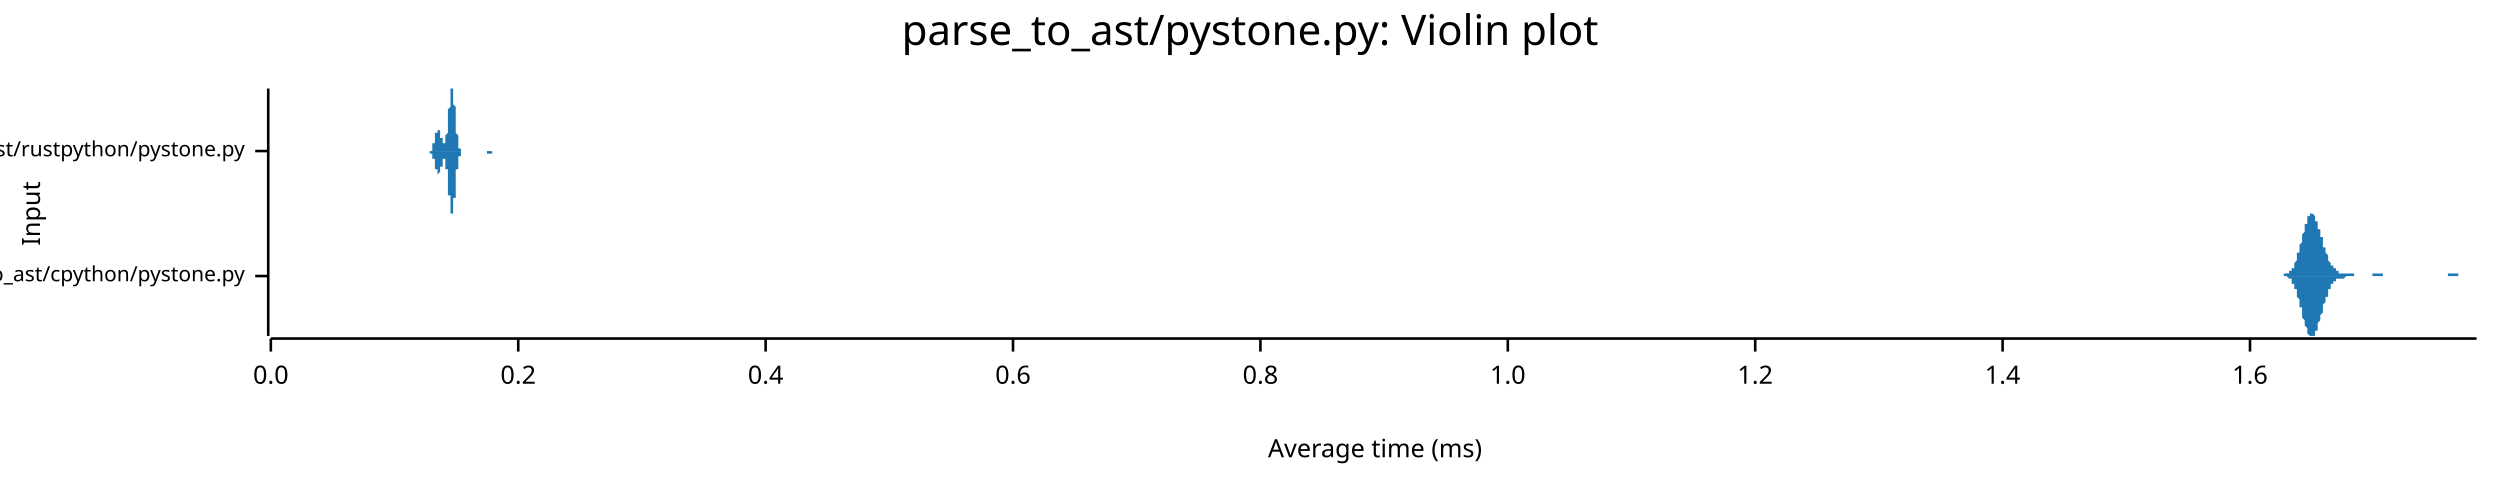
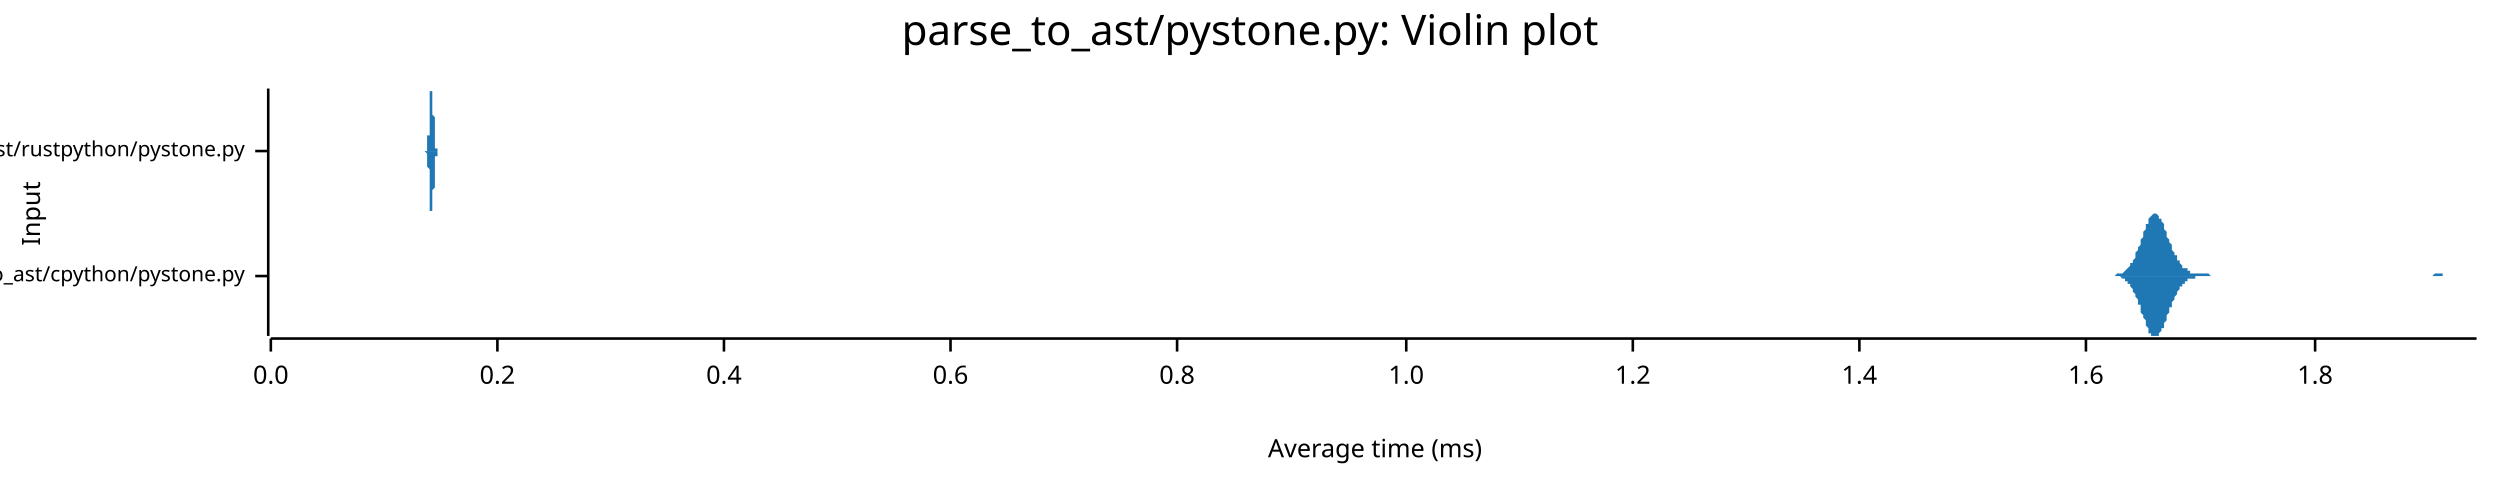
<svg xmlns="http://www.w3.org/2000/svg" width="960" height="186" viewBox="0 0 960 186">
  <text x="480" y="5" dy="0.76em" text-anchor="middle" font-family="sans-serif" font-size="16.129" opacity="1" fill="#000000">
parse_to_ast/pystone.py: Violin plot
</text>
  <text x="8" y="82" dy="0.76em" text-anchor="middle" font-family="sans-serif" font-size="9.677" opacity="1" fill="#000000" transform="rotate(270, 8, 82)">
Input
</text>
  <text x="528" y="178" dy="-0.5ex" text-anchor="middle" font-family="sans-serif" font-size="9.677" opacity="1" fill="#000000">
Average time (ms)
</text>
  <polyline fill="none" opacity="1" stroke="#000000" stroke-width="1" points="103,34 103,129 " />
  <text x="94" y="106" dy="0.5ex" text-anchor="end" font-family="sans-serif" font-size="8.065" opacity="1" fill="#000000">
parse_to_ast/cpython/pystone.py
</text>
  <polyline fill="none" opacity="1" stroke="#000000" stroke-width="1" points="98,106 103,106 " />
  <text x="94" y="58" dy="0.5ex" text-anchor="end" font-family="sans-serif" font-size="8.065" opacity="1" fill="#000000">
parse_to_ast/rustpython/pystone.py
</text>
  <polyline fill="none" opacity="1" stroke="#000000" stroke-width="1" points="98,58 103,58 " />
  <polyline fill="none" opacity="1" stroke="#000000" stroke-width="1" points="104,130 951,130 " />
  <text x="104" y="140" dy="0.76em" text-anchor="middle" font-family="sans-serif" font-size="9.677" opacity="1" fill="#000000">
0.0
</text>
  <polyline fill="none" opacity="1" stroke="#000000" stroke-width="1" points="104,130 104,135 " />
-   <text x="199" y="140" dy="0.76em" text-anchor="middle" font-family="sans-serif" font-size="9.677" opacity="1" fill="#000000">
+   <text x="191" y="140" dy="0.76em" text-anchor="middle" font-family="sans-serif" font-size="9.677" opacity="1" fill="#000000">
0.2
</text>
-   <polyline fill="none" opacity="1" stroke="#000000" stroke-width="1" points="199,130 199,135 " />
-   <text x="294" y="140" dy="0.76em" text-anchor="middle" font-family="sans-serif" font-size="9.677" opacity="1" fill="#000000">
+   <polyline fill="none" opacity="1" stroke="#000000" stroke-width="1" points="191,130 191,135 " />
+   <text x="278" y="140" dy="0.76em" text-anchor="middle" font-family="sans-serif" font-size="9.677" opacity="1" fill="#000000">
0.4
</text>
-   <polyline fill="none" opacity="1" stroke="#000000" stroke-width="1" points="294,130 294,135 " />
-   <text x="389" y="140" dy="0.76em" text-anchor="middle" font-family="sans-serif" font-size="9.677" opacity="1" fill="#000000">
+   <polyline fill="none" opacity="1" stroke="#000000" stroke-width="1" points="278,130 278,135 " />
+   <text x="365" y="140" dy="0.76em" text-anchor="middle" font-family="sans-serif" font-size="9.677" opacity="1" fill="#000000">
0.6
</text>
-   <polyline fill="none" opacity="1" stroke="#000000" stroke-width="1" points="389,130 389,135 " />
-   <text x="484" y="140" dy="0.76em" text-anchor="middle" font-family="sans-serif" font-size="9.677" opacity="1" fill="#000000">
+   <polyline fill="none" opacity="1" stroke="#000000" stroke-width="1" points="365,130 365,135 " />
+   <text x="452" y="140" dy="0.76em" text-anchor="middle" font-family="sans-serif" font-size="9.677" opacity="1" fill="#000000">
0.8
</text>
-   <polyline fill="none" opacity="1" stroke="#000000" stroke-width="1" points="484,130 484,135 " />
-   <text x="579" y="140" dy="0.76em" text-anchor="middle" font-family="sans-serif" font-size="9.677" opacity="1" fill="#000000">
+   <polyline fill="none" opacity="1" stroke="#000000" stroke-width="1" points="452,130 452,135 " />
+   <text x="540" y="140" dy="0.76em" text-anchor="middle" font-family="sans-serif" font-size="9.677" opacity="1" fill="#000000">
1.0
</text>
-   <polyline fill="none" opacity="1" stroke="#000000" stroke-width="1" points="579,130 579,135 " />
-   <text x="674" y="140" dy="0.76em" text-anchor="middle" font-family="sans-serif" font-size="9.677" opacity="1" fill="#000000">
+   <polyline fill="none" opacity="1" stroke="#000000" stroke-width="1" points="540,130 540,135 " />
+   <text x="627" y="140" dy="0.76em" text-anchor="middle" font-family="sans-serif" font-size="9.677" opacity="1" fill="#000000">
1.2
</text>
-   <polyline fill="none" opacity="1" stroke="#000000" stroke-width="1" points="674,130 674,135 " />
-   <text x="769" y="140" dy="0.76em" text-anchor="middle" font-family="sans-serif" font-size="9.677" opacity="1" fill="#000000">
+   <polyline fill="none" opacity="1" stroke="#000000" stroke-width="1" points="627,130 627,135 " />
+   <text x="714" y="140" dy="0.76em" text-anchor="middle" font-family="sans-serif" font-size="9.677" opacity="1" fill="#000000">
1.4
</text>
-   <polyline fill="none" opacity="1" stroke="#000000" stroke-width="1" points="769,130 769,135 " />
-   <text x="864" y="140" dy="0.76em" text-anchor="middle" font-family="sans-serif" font-size="9.677" opacity="1" fill="#000000">
+   <polyline fill="none" opacity="1" stroke="#000000" stroke-width="1" points="714,130 714,135 " />
+   <text x="801" y="140" dy="0.76em" text-anchor="middle" font-family="sans-serif" font-size="9.677" opacity="1" fill="#000000">
1.6
</text>
-   <polyline fill="none" opacity="1" stroke="#000000" stroke-width="1" points="864,130 864,135 " />
-   <polygon opacity="1" fill="#1F78B4" points="875,106 875,106 875,106 876,106 876,106 876,106 876,106 876,106 876,106 876,106 877,106 877,106 877,106 877,106 877,106 877,105 877,105 878,105 878,105 878,105 878,105 878,105 878,105 879,105 879,105 879,105 879,105 879,105 879,104 879,104 880,104 880,104 880,104 880,103 880,103 880,103 881,103 881,102 881,102 881,102 881,101 881,101 881,101 882,100 882,100 882,99 882,99 882,98 882,98 882,97 883,97 883,96 883,96 883,95 883,94 883,94 884,93 884,93 884,92 884,91 884,91 884,90 884,90 885,89 885,88 885,88 885,87 885,87 885,86 886,86 886,85 886,85 886,84 886,84 886,84 886,83 887,83 887,83 887,82 887,82 887,82 887,82 887,82 888,82 888,82 888,82 888,82 888,82 888,82 889,83 889,83 889,83 889,83 889,84 889,84 889,85 890,85 890,85 890,86 890,86 890,87 890,87 890,88 891,88 891,89 891,89 891,90 891,90 891,91 892,91 892,92 892,93 892,93 892,94 892,94 892,95 893,95 893,96 893,96 893,97 893,97 893,97 894,98 894,98 894,99 894,99 894,99 894,100 894,100 895,101 895,101 895,101 895,101 895,102 895,102 895,102 896,102 896,103 896,103 896,103 896,103 896,103 897,103 897,104 897,104 897,104 897,104 897,104 897,104 898,104 898,104 898,104 898,104 898,104 898,105 899,105 899,105 899,105 899,105 899,105 899,105 899,105 900,105 900,105 900,105 900,105 900,105 900,105 900,105 901,105 901,105 901,105 901,105 901,105 901,105 902,105 902,105 902,105 902,105 902,105 902,105 902,105 903,105 903,105 903,105 903,105 903,105 903,105 903,105 904,105 904,106 904,106 904,106 904,106 904,106 905,106 905,106 905,106 905,106 905,106 905,106 905,106 906,106 906,106 906,106 906,106 906,106 906,106 907,106 907,106 907,106 907,106 907,106 907,106 907,106 908,106 908,106 908,106 908,106 908,106 908,106 908,106 909,106 909,106 909,106 909,106 909,106 909,106 910,106 910,106 910,106 910,106 910,106 910,106 910,106 911,106 911,106 911,105 911,105 911,105 911,105 912,105 912,105 912,105 912,105 912,105 912,105 912,105 913,105 913,105 913,105 913,105 913,105 913,105 913,105 914,105 914,105 914,105 914,105 914,105 914,105 915,105 915,105 915,105 915,105 915,106 915,106 915,106 916,106 916,106 916,106 916,106 916,106 916,106 916,106 917,106 917,106 917,106 917,106 917,106 917,106 918,106 918,106 918,106 918,106 918,106 918,106 918,106 919,106 919,106 919,106 919,106 919,106 919,106 920,106 920,106 920,106 920,106 920,106 920,106 920,106 921,106 921,106 921,106 921,106 921,106 921,106 921,106 922,106 922,106 922,106 922,106 922,106 922,106 923,106 923,106 923,106 923,106 923,106 923,106 923,106 924,106 924,106 924,106 924,106 924,106 924,106 925,106 925,106 925,106 925,106 925,106 925,106 925,106 926,106 926,106 926,106 926,106 926,106 926,106 926,106 927,106 927,106 927,106 927,106 927,106 927,106 928,106 928,106 928,106 928,106 928,106 928,106 928,106 929,106 929,106 929,106 929,106 929,106 929,106 929,106 930,106 930,106 930,106 930,106 930,106 930,106 931,106 931,106 931,106 931,106 931,106 931,106 931,106 932,106 932,106 932,106 932,106 932,106 932,106 933,106 933,106 933,106 933,106 933,106 933,106 933,106 934,106 934,106 934,106 934,106 934,106 934,106 934,106 935,106 935,106 935,106 935,106 935,106 935,106 936,106 936,106 936,106 936,106 936,106 936,106 936,106 937,106 937,106 937,106 937,106 937,106 937,106 938,106 938,106 938,106 938,106 938,106 938,106 938,106 939,106 939,106 939,106 939,106 939,106 939,106 939,106 940,106 940,106 940,106 940,105 940,105 940,105 941,105 941,105 941,105 941,105 941,105 941,105 941,105 942,105 942,105 942,105 942,105 942,105 942,105 942,105 943,105 943,105 943,105 943,105 943,105 943,105 944,105 944,105 944,105 944,105 944,105 944,106 944,106 945,106 945,106 945,106 945,106 945,106 945,106 946,106 946,106 946,106 946,106 946,106 946,106 946,106 947,106 947,106 947,106 947,106 947,106 947,106 947,106 948,106 948,106 948,106 948,106 948,106 948,106 949,106 949,106 949,106 949,106 949,106 949,106 949,106 950,106 950,106 950,106 950,106 950,106 950,106 951,106 951,106 875,106 " />
-   <polygon opacity="1" fill="#1F78B4" points="875,106 875,106 875,106 876,106 876,106 876,106 876,106 876,106 876,106 876,106 877,106 877,106 877,106 877,106 877,106 877,106 877,106 878,106 878,106 878,106 878,106 878,106 878,106 879,107 879,107 879,107 879,107 879,107 879,107 879,107 880,107 880,108 880,108 880,108 880,108 880,109 881,109 881,109 881,109 881,110 881,110 881,111 881,111 882,111 882,112 882,112 882,113 882,113 882,114 882,114 883,115 883,115 883,116 883,117 883,117 883,118 884,118 884,119 884,120 884,120 884,121 884,121 884,122 885,123 885,123 885,124 885,124 885,125 885,125 886,126 886,126 886,127 886,127 886,128 886,128 886,128 887,129 887,129 887,129 887,129 887,129 887,129 887,129 888,129 888,129 888,129 888,129 888,129 888,129 889,129 889,129 889,128 889,128 889,128 889,127 889,127 890,127 890,126 890,126 890,125 890,125 890,124 890,124 891,123 891,123 891,122 891,122 891,121 891,121 892,120 892,119 892,119 892,118 892,118 892,117 892,117 893,116 893,116 893,115 893,115 893,114 893,114 894,114 894,113 894,113 894,112 894,112 894,112 894,111 895,111 895,111 895,110 895,110 895,110 895,110 895,109 896,109 896,109 896,109 896,108 896,108 896,108 897,108 897,108 897,108 897,108 897,108 897,107 897,107 898,107 898,107 898,107 898,107 898,107 898,107 899,107 899,107 899,107 899,107 899,107 899,107 899,107 900,107 900,107 900,107 900,107 900,107 900,107 900,107 901,106 901,106 901,106 901,106 901,106 901,106 902,106 902,106 902,106 902,106 902,106 902,106 902,106 903,106 903,106 903,106 903,106 903,106 903,106 903,106 904,106 904,106 904,106 904,106 904,106 904,106 905,106 905,106 905,106 905,106 905,106 905,106 905,106 906,106 906,106 906,106 906,106 906,106 906,106 907,106 907,106 907,106 907,106 907,106 907,106 907,106 908,106 908,106 908,106 908,106 908,106 908,106 908,106 909,106 909,106 909,106 909,106 909,106 909,106 910,106 910,106 910,106 910,106 910,106 910,106 910,106 911,106 911,106 911,106 911,106 911,106 911,106 912,106 912,106 912,106 912,106 912,106 912,106 912,106 913,106 913,106 913,106 913,106 913,106 913,106 913,106 914,106 914,106 914,106 914,106 914,106 914,106 915,106 915,106 915,106 915,106 915,106 915,106 915,106 916,106 916,106 916,106 916,106 916,106 916,106 916,106 917,106 917,106 917,106 917,106 917,106 917,106 918,106 918,106 918,106 918,106 918,106 918,106 918,106 919,106 919,106 919,106 919,106 919,106 919,106 920,106 920,106 920,106 920,106 920,106 920,106 920,106 921,106 921,106 921,106 921,106 921,106 921,106 921,106 922,106 922,106 922,106 922,106 922,106 922,106 923,106 923,106 923,106 923,106 923,106 923,106 923,106 924,106 924,106 924,106 924,106 924,106 924,106 925,106 925,106 925,106 925,106 925,106 925,106 925,106 926,106 926,106 926,106 926,106 926,106 926,106 926,106 927,106 927,106 927,106 927,106 927,106 927,106 928,106 928,106 928,106 928,106 928,106 928,106 928,106 929,106 929,106 929,106 929,106 929,106 929,106 929,106 930,106 930,106 930,106 930,106 930,106 930,106 931,106 931,106 931,106 931,106 931,106 931,106 931,106 932,106 932,106 932,106 932,106 932,106 932,106 933,106 933,106 933,106 933,106 933,106 933,106 933,106 934,106 934,106 934,106 934,106 934,106 934,106 934,106 935,106 935,106 935,106 935,106 935,106 935,106 936,106 936,106 936,106 936,106 936,106 936,106 936,106 937,106 937,106 937,106 937,106 937,106 937,106 938,106 938,106 938,106 938,106 938,106 938,106 938,106 939,106 939,106 939,106 939,106 939,106 939,106 939,106 940,106 940,106 940,106 940,106 940,106 940,106 941,106 941,106 941,106 941,106 941,106 941,106 941,106 942,106 942,106 942,106 942,106 942,106 942,106 942,106 943,106 943,106 943,106 943,106 943,106 943,106 944,106 944,106 944,106 944,106 944,106 944,106 944,106 945,106 945,106 945,106 945,106 945,106 945,106 946,106 946,106 946,106 946,106 946,106 946,106 946,106 947,106 947,106 947,106 947,106 947,106 947,106 947,106 948,106 948,106 948,106 948,106 948,106 948,106 949,106 949,106 949,106 949,106 949,106 949,106 949,106 950,106 950,106 950,106 950,106 950,106 950,106 951,106 951,106 875,106 " />
-   <polygon opacity="1" fill="#1F78B4" points="164,58 164,58 164,58 164,58 164,58 164,58 165,58 165,58 165,58 165,58 165,58 165,58 165,58 165,58 165,58 165,58 165,58 165,58 165,58 165,58 165,58 165,58 165,58 165,58 165,58 166,58 166,57 166,57 166,57 166,57 166,57 166,57 166,57 166,57 166,57 166,56 166,56 166,56 166,56 166,56 166,56 166,56 166,55 167,55 167,55 167,55 167,55 167,54 167,54 167,54 167,54 167,53 167,53 167,53 167,53 167,53 167,52 167,52 167,52 167,52 167,51 168,51 168,51 168,51 168,51 168,51 168,50 168,50 168,50 168,50 168,50 168,50 168,50 168,50 168,50 168,50 168,50 168,50 168,50 168,50 169,50 169,50 169,50 169,50 169,50 169,51 169,51 169,51 169,51 169,51 169,51 169,52 169,52 169,52 169,52 169,52 169,53 169,53 170,53 170,53 170,53 170,53 170,54 170,54 170,54 170,54 170,54 170,54 170,55 170,55 170,55 170,55 170,55 170,55 170,55 170,55 170,55 171,55 171,55 171,55 171,55 171,55 171,55 171,55 171,54 171,54 171,54 171,54 171,54 171,53 171,53 171,53 171,52 171,52 171,52 172,51 172,51 172,50 172,50 172,49 172,49 172,48 172,48 172,47 172,47 172,46 172,45 172,45 172,44 172,43 172,43 172,42 172,42 173,41 173,40 173,40 173,39 173,39 173,38 173,38 173,37 173,37 173,36 173,36 173,36 173,35 173,35 173,35 173,35 173,35 173,35 173,34 174,34 174,35 174,35 174,35 174,35 174,35 174,35 174,36 174,36 174,36 174,37 174,37 174,38 174,38 174,39 174,39 174,40 174,40 175,41 175,42 175,42 175,43 175,43 175,44 175,45 175,45 175,46 175,46 175,47 175,48 175,48 175,49 175,49 175,50 175,50 175,51 175,51 176,52 176,52 176,53 176,53 176,53 176,54 176,54 176,54 176,55 176,55 176,55 176,55 176,56 176,56 176,56 176,56 176,56 176,57 177,57 177,57 177,57 177,57 177,57 177,57 177,57 177,58 177,58 177,58 177,58 177,58 177,58 177,58 177,58 177,58 177,58 177,58 178,58 178,58 178,58 178,58 178,58 178,58 178,58 178,58 178,58 178,58 178,58 178,58 178,58 178,58 178,58 178,58 178,58 178,58 178,58 179,58 179,58 179,58 179,58 179,58 179,58 179,58 179,58 179,58 179,58 179,58 179,58 179,58 179,58 179,58 179,58 179,58 179,58 180,58 180,58 180,58 180,58 180,58 180,58 180,58 180,58 180,58 180,58 180,58 180,58 180,58 180,58 180,58 180,58 180,58 180,58 180,58 181,58 181,58 181,58 181,58 181,58 181,58 181,58 181,58 181,58 181,58 181,58 181,58 181,58 181,58 181,58 181,58 181,58 181,58 182,58 182,58 182,58 182,58 182,58 182,58 182,58 182,58 182,58 182,58 182,58 182,58 182,58 182,58 182,58 182,58 182,58 182,58 183,58 183,58 183,58 183,58 183,58 183,58 183,58 183,58 183,58 183,58 183,58 183,58 183,58 183,58 183,58 183,58 183,58 183,58 183,58 184,58 184,58 184,58 184,58 184,58 184,58 184,58 184,58 184,58 184,58 184,58 184,58 184,58 184,58 184,58 184,58 184,58 184,58 185,58 185,58 185,58 185,58 185,58 185,58 185,58 185,58 185,58 185,58 185,58 185,58 185,58 185,58 185,58 185,58 185,58 185,58 185,58 186,58 186,58 186,58 186,58 186,58 186,58 186,58 186,58 186,58 186,58 186,58 186,58 186,58 186,58 186,58 186,58 186,58 186,58 187,58 187,58 187,58 187,58 187,58 187,58 187,58 187,58 187,58 187,58 187,58 187,58 187,58 187,58 187,58 187,58 187,58 187,58 188,58 188,58 188,58 188,58 188,58 188,58 188,58 188,58 188,58 188,58 188,58 188,58 188,58 188,58 188,58 188,58 188,58 188,58 188,58 189,58 189,58 189,58 189,58 189,58 189,58 189,58 189,58 189,58 189,58 189,58 189,58 189,58 189,58 189,58 189,58 189,58 189,58 190,58 190,58 190,58 190,58 190,58 190,58 190,58 190,58 190,58 190,58 190,58 190,58 190,58 190,58 190,58 190,58 190,58 190,58 190,58 191,58 191,58 191,58 191,58 191,58 191,58 191,58 191,58 191,58 191,58 191,58 191,58 191,58 191,58 191,58 191,58 164,58 " />
-   <polygon opacity="1" fill="#1F78B4" points="164,58 164,58 164,58 164,58 164,58 164,58 165,58 165,58 165,58 165,58 165,58 165,58 165,58 165,58 165,58 165,58 165,59 165,59 165,59 165,59 165,59 165,59 165,59 165,59 165,59 166,59 166,59 166,59 166,59 166,59 166,59 166,60 166,60 166,60 166,60 166,60 166,60 166,60 166,60 166,61 166,61 166,61 166,61 167,61 167,62 167,62 167,62 167,62 167,62 167,63 167,63 167,63 167,63 167,64 167,64 167,64 167,64 167,64 167,65 167,65 167,65 168,65 168,65 168,66 168,66 168,66 168,66 168,66 168,66 168,66 168,66 168,67 168,67 168,67 168,67 168,67 168,67 168,67 168,67 168,67 169,66 169,66 169,66 169,66 169,66 169,66 169,66 169,66 169,65 169,65 169,65 169,65 169,65 169,65 169,64 169,64 169,64 169,64 170,64 170,63 170,63 170,63 170,63 170,63 170,62 170,62 170,62 170,62 170,62 170,62 170,62 170,62 170,62 170,61 170,61 170,61 170,61 171,61 171,61 171,62 171,62 171,62 171,62 171,62 171,62 171,62 171,62 171,63 171,63 171,63 171,64 171,64 171,64 171,65 171,65 172,65 172,66 172,66 172,67 172,67 172,68 172,68 172,69 172,69 172,70 172,71 172,71 172,72 172,72 172,73 172,74 172,74 172,75 173,75 173,76 173,77 173,77 173,78 173,78 173,79 173,79 173,80 173,80 173,80 173,81 173,81 173,81 173,82 173,82 173,82 173,82 173,82 174,82 174,82 174,82 174,82 174,82 174,81 174,81 174,81 174,80 174,80 174,80 174,79 174,79 174,78 174,78 174,77 174,77 174,76 175,76 175,75 175,74 175,74 175,73 175,72 175,72 175,71 175,71 175,70 175,69 175,69 175,68 175,68 175,67 175,67 175,66 175,66 175,65 176,65 176,64 176,64 176,64 176,63 176,63 176,62 176,62 176,62 176,62 176,61 176,61 176,61 176,61 176,60 176,60 176,60 176,60 177,60 177,60 177,59 177,59 177,59 177,59 177,59 177,59 177,59 177,59 177,59 177,59 177,59 177,59 177,59 177,59 177,59 177,58 178,58 178,58 178,58 178,58 178,58 178,58 178,58 178,58 178,58 178,58 178,58 178,58 178,58 178,58 178,58 178,58 178,58 178,58 178,58 179,58 179,58 179,58 179,58 179,58 179,58 179,58 179,58 179,58 179,58 179,58 179,58 179,58 179,58 179,58 179,58 179,58 179,58 180,58 180,58 180,58 180,58 180,58 180,58 180,58 180,58 180,58 180,58 180,58 180,58 180,58 180,58 180,58 180,58 180,58 180,58 180,58 181,58 181,58 181,58 181,58 181,58 181,58 181,58 181,58 181,58 181,58 181,58 181,58 181,58 181,58 181,58 181,58 181,58 181,58 182,58 182,58 182,58 182,58 182,58 182,58 182,58 182,58 182,58 182,58 182,58 182,58 182,58 182,58 182,58 182,58 182,58 182,58 183,58 183,58 183,58 183,58 183,58 183,58 183,58 183,58 183,58 183,58 183,58 183,58 183,58 183,58 183,58 183,58 183,58 183,58 183,58 184,58 184,58 184,58 184,58 184,58 184,58 184,58 184,58 184,58 184,58 184,58 184,58 184,58 184,58 184,58 184,58 184,58 184,58 185,58 185,58 185,58 185,58 185,58 185,58 185,58 185,58 185,58 185,58 185,58 185,58 185,58 185,58 185,58 185,58 185,58 185,58 185,58 186,58 186,58 186,58 186,58 186,58 186,58 186,58 186,58 186,58 186,58 186,58 186,58 186,58 186,58 186,58 186,58 186,58 186,58 187,58 187,58 187,58 187,58 187,58 187,58 187,59 187,59 187,59 187,59 187,59 187,59 187,59 187,59 187,59 187,59 187,59 187,59 188,59 188,59 188,59 188,59 188,59 188,59 188,59 188,59 188,59 188,59 188,59 188,59 188,59 188,59 188,59 188,59 188,59 188,59 188,59 189,59 189,59 189,59 189,59 189,58 189,58 189,58 189,58 189,58 189,58 189,58 189,58 189,58 189,58 189,58 189,58 189,58 189,58 190,58 190,58 190,58 190,58 190,58 190,58 190,58 190,58 190,58 190,58 190,58 190,58 190,58 190,58 190,58 190,58 190,58 190,58 190,58 191,58 191,58 191,58 191,58 191,58 191,58 191,58 191,58 191,58 191,58 191,58 191,58 191,58 191,58 191,58 191,58 164,58 " />
+   <polyline fill="none" opacity="1" stroke="#000000" stroke-width="1" points="801,130 801,135 " />
+   <text x="889" y="140" dy="0.76em" text-anchor="middle" font-family="sans-serif" font-size="9.677" opacity="1" fill="#000000">
+ 1.8
+ </text>
+   <polyline fill="none" opacity="1" stroke="#000000" stroke-width="1" points="889,130 889,135 " />
+   <polygon opacity="1" fill="#1F78B4" points="810,106 811,106 811,106 811,106 811,106 812,106 812,106 812,106 813,105 813,105 813,105 813,105 814,105 814,105 814,105 815,105 815,105 815,105 815,105 816,104 816,104 816,104 816,104 817,103 817,103 817,103 818,102 818,102 818,102 818,101 819,101 819,100 819,100 820,99 820,98 820,98 820,97 821,96 821,96 821,95 822,94 822,93 822,92 822,92 823,91 823,90 823,89 824,88 824,88 824,87 824,86 825,86 825,85 825,84 825,84 826,83 826,83 826,83 827,82 827,82 827,82 827,82 828,82 828,82 828,82 829,83 829,83 829,83 829,84 830,84 830,85 830,85 831,86 831,86 831,87 831,88 832,89 832,89 832,90 832,91 833,92 833,92 833,93 834,94 834,95 834,95 834,96 835,97 835,97 835,98 836,98 836,99 836,99 836,100 837,100 837,101 837,101 838,102 838,102 838,102 838,103 839,103 839,103 839,103 840,103 840,104 840,104 840,104 841,104 841,104 841,104 841,105 842,105 842,105 842,105 843,105 843,105 843,105 843,105 844,105 844,105 844,105 845,105 845,105 845,105 845,105 846,105 846,105 846,105 847,105 847,105 847,105 847,105 848,105 848,105 848,105 849,106 849,106 849,106 849,106 850,106 850,106 850,106 850,106 851,106 851,106 851,106 852,106 852,106 852,106 852,106 853,106 853,106 853,106 854,106 854,106 854,106 854,106 855,106 855,106 855,106 856,106 856,106 856,106 856,106 857,106 857,106 857,106 857,106 858,106 858,106 858,106 859,106 859,106 859,106 859,106 860,106 860,106 860,106 861,106 861,106 861,106 861,106 862,106 862,106 862,106 863,106 863,106 863,106 863,106 864,106 864,106 864,106 865,106 865,106 865,106 865,106 866,106 866,106 866,106 866,106 867,106 867,106 867,106 868,106 868,106 868,106 868,106 869,106 869,106 869,106 870,106 870,106 870,106 870,106 871,106 871,106 871,106 872,106 872,106 872,106 872,106 873,106 873,106 873,106 874,106 874,106 874,106 874,106 875,106 875,106 875,106 875,106 876,106 876,106 876,106 877,106 877,106 877,106 877,106 878,106 878,106 878,106 879,106 879,106 879,106 879,106 880,106 880,106 880,106 881,106 881,106 881,106 881,106 882,106 882,106 882,106 883,106 883,106 883,106 883,106 884,106 884,106 884,106 884,106 885,106 885,106 885,106 886,106 886,106 886,106 886,106 887,106 887,106 887,106 888,106 888,106 888,106 888,106 889,106 889,106 889,106 890,106 890,106 890,106 890,106 891,106 891,106 891,106 891,106 892,106 892,106 892,106 893,106 893,106 893,106 893,106 894,106 894,106 894,106 895,106 895,106 895,106 895,106 896,106 896,106 896,106 897,106 897,106 897,106 897,106 898,106 898,106 898,106 899,106 899,106 899,106 899,106 900,106 900,106 900,106 900,106 901,106 901,106 901,106 902,106 902,106 902,106 902,106 903,106 903,106 903,106 904,106 904,106 904,106 904,106 905,106 905,106 905,106 906,106 906,106 906,106 906,106 907,106 907,106 907,106 908,106 908,106 908,106 908,106 909,106 909,106 909,106 909,106 910,106 910,106 910,106 911,106 911,106 911,106 911,106 912,106 912,106 912,106 913,106 913,106 913,106 913,106 914,106 914,106 914,106 915,106 915,106 915,106 915,106 916,106 916,106 916,106 917,106 917,106 917,106 917,106 918,106 918,106 918,106 918,106 919,106 919,106 919,106 920,106 920,106 920,106 920,106 921,106 921,106 921,106 922,106 922,106 922,106 922,106 923,106 923,106 923,106 924,106 924,106 924,106 924,106 925,106 925,106 925,106 925,106 926,106 926,106 926,106 927,106 927,106 927,106 927,106 928,106 928,106 928,106 929,106 929,106 929,106 929,106 930,106 930,106 930,106 931,106 931,106 931,106 931,106 932,106 932,106 932,106 933,106 933,106 933,106 933,106 934,106 934,106 934,106 934,106 935,105 935,105 935,105 936,105 936,105 936,105 936,105 937,105 937,105 937,105 938,105 938,105 938,106 938,106 939,106 939,106 939,106 940,106 940,106 940,106 940,106 941,106 941,106 941,106 942,106 942,106 942,106 942,106 943,106 943,106 943,106 943,106 944,106 944,106 944,106 945,106 945,106 945,106 945,106 946,106 946,106 946,106 947,106 947,106 947,106 947,106 948,106 948,106 948,106 949,106 949,106 949,106 949,106 950,106 950,106 950,106 951,106 951,106 810,106 " />
+   <polygon opacity="1" fill="#1F78B4" points="810,106 811,106 811,106 811,106 811,106 812,106 812,106 812,106 813,106 813,106 813,106 813,106 814,106 814,106 814,106 815,107 815,107 815,107 815,107 816,107 816,107 816,108 816,108 817,108 817,108 817,109 818,109 818,109 818,110 818,110 819,111 819,111 819,112 820,113 820,113 820,114 820,114 821,115 821,116 821,117 822,117 822,118 822,119 822,120 823,121 823,122 823,122 824,123 824,124 824,125 824,125 825,126 825,127 825,127 825,128 826,128 826,129 826,129 827,129 827,129 827,129 827,129 828,129 828,129 828,129 829,129 829,129 829,128 829,128 830,127 830,127 830,126 831,126 831,125 831,124 831,124 832,123 832,122 832,121 832,121 833,120 833,119 833,118 834,118 834,117 834,116 834,116 835,115 835,114 835,114 836,113 836,113 836,112 836,112 837,111 837,111 837,110 838,110 838,110 838,109 838,109 839,109 839,108 839,108 840,108 840,108 840,108 840,107 841,107 841,107 841,107 841,107 842,107 842,107 842,107 843,107 843,107 843,107 843,106 844,106 844,106 844,106 845,106 845,106 845,106 845,106 846,106 846,106 846,106 847,106 847,106 847,106 847,106 848,106 848,106 848,106 849,106 849,106 849,106 849,106 850,106 850,106 850,106 850,106 851,106 851,106 851,106 852,106 852,106 852,106 852,106 853,106 853,106 853,106 854,106 854,106 854,106 854,106 855,106 855,106 855,106 856,106 856,106 856,106 856,106 857,106 857,106 857,106 857,106 858,106 858,106 858,106 859,106 859,106 859,106 859,106 860,106 860,106 860,106 861,106 861,106 861,106 861,106 862,106 862,106 862,106 863,106 863,106 863,106 863,106 864,106 864,106 864,106 865,106 865,106 865,106 865,106 866,106 866,106 866,106 866,106 867,106 867,106 867,106 868,106 868,106 868,106 868,106 869,106 869,106 869,106 870,106 870,106 870,106 870,106 871,106 871,106 871,106 872,106 872,106 872,106 872,106 873,106 873,106 873,106 874,106 874,106 874,106 874,106 875,106 875,106 875,106 875,106 876,106 876,106 876,106 877,106 877,106 877,106 877,106 878,106 878,106 878,106 879,106 879,106 879,106 879,106 880,106 880,106 880,106 881,106 881,106 881,106 881,106 882,106 882,106 882,106 883,106 883,106 883,106 883,106 884,106 884,106 884,106 884,106 885,106 885,106 885,106 886,106 886,106 886,106 886,106 887,106 887,106 887,106 888,106 888,106 888,106 888,106 889,106 889,106 889,106 890,106 890,106 890,106 890,106 891,106 891,106 891,106 891,106 892,106 892,106 892,106 893,106 893,106 893,106 893,106 894,106 894,106 894,106 895,106 895,106 895,106 895,106 896,106 896,106 896,106 897,106 897,106 897,106 897,106 898,106 898,106 898,106 899,106 899,106 899,106 899,106 900,106 900,106 900,106 900,106 901,106 901,106 901,106 902,106 902,106 902,106 902,106 903,106 903,106 903,106 904,106 904,106 904,106 904,106 905,106 905,106 905,106 906,106 906,106 906,106 906,106 907,106 907,106 907,106 908,106 908,106 908,106 908,106 909,106 909,106 909,106 909,106 910,106 910,106 910,106 911,106 911,106 911,106 911,106 912,106 912,106 912,106 913,106 913,106 913,106 913,106 914,106 914,106 914,106 915,106 915,106 915,106 915,106 916,106 916,106 916,106 917,106 917,106 917,106 917,106 918,106 918,106 918,106 918,106 919,106 919,106 919,106 920,106 920,106 920,106 920,106 921,106 921,106 921,106 922,106 922,106 922,106 922,106 923,106 923,106 923,106 924,106 924,106 924,106 924,106 925,106 925,106 925,106 925,106 926,106 926,106 926,106 927,106 927,106 927,106 927,106 928,106 928,106 928,106 929,106 929,106 929,106 929,106 930,106 930,106 930,106 931,106 931,106 931,106 931,106 932,106 932,106 932,106 933,106 933,106 933,106 933,106 934,106 934,106 934,106 934,106 935,106 935,106 935,106 936,106 936,106 936,106 936,106 937,106 937,106 937,106 938,106 938,106 938,106 938,106 939,106 939,106 939,106 940,106 940,106 940,106 940,106 941,106 941,106 941,106 942,106 942,106 942,106 942,106 943,106 943,106 943,106 943,106 944,106 944,106 944,106 945,106 945,106 945,106 945,106 946,106 946,106 946,106 947,106 947,106 947,106 947,106 948,106 948,106 948,106 949,106 949,106 949,106 949,106 950,106 950,106 950,106 951,106 951,106 810,106 " />
+   <polygon opacity="1" fill="#1F78B4" points="163,58 163,58 163,58 163,58 163,58 163,58 163,58 163,58 163,58 163,58 163,58 163,58 163,58 163,58 164,58 164,58 164,58 164,58 164,58 164,58 164,57 164,57 164,57 164,57 164,57 164,57 164,56 164,56 164,56 164,56 164,55 164,55 164,55 164,54 164,54 164,53 164,53 164,52 165,52 165,51 165,50 165,50 165,49 165,48 165,48 165,47 165,46 165,45 165,44 165,43 165,43 165,42 165,41 165,40 165,40 165,39 165,38 165,37 165,37 165,36 165,36 165,35 166,35 166,35 166,35 166,35 166,34 166,35 166,35 166,35 166,35 166,35 166,36 166,36 166,37 166,37 166,38 166,39 166,39 166,40 166,41 166,41 166,42 166,43 166,44 167,45 167,45 167,46 167,47 167,48 167,49 167,49 167,50 167,51 167,51 167,52 167,52 167,53 167,53 167,54 167,54 167,55 167,55 167,55 167,56 167,56 167,56 167,56 167,57 168,57 168,57 168,57 168,57 168,57 168,58 168,58 168,58 168,58 168,58 168,58 168,58 168,58 168,58 168,58 168,58 168,58 168,58 168,58 168,58 168,58 168,58 168,58 168,58 169,58 169,58 169,58 169,58 169,58 169,58 169,58 169,58 169,58 169,58 169,58 169,58 169,58 169,58 169,58 169,58 169,58 169,58 169,58 169,58 169,58 169,58 169,58 169,58 170,58 170,58 170,58 170,58 170,58 170,58 170,58 170,58 170,58 170,58 170,58 170,58 170,58 170,58 170,58 170,58 170,58 170,58 170,58 170,58 170,58 170,58 170,58 171,58 171,58 171,58 171,58 171,58 171,58 171,58 171,58 171,58 171,58 171,58 171,58 171,58 171,58 171,58 171,58 171,58 171,58 171,58 171,58 171,58 171,58 171,58 171,58 172,58 172,58 172,58 172,58 172,58 172,58 172,58 172,58 172,58 172,58 172,58 172,58 172,58 172,58 172,58 172,58 172,58 172,58 172,58 172,58 172,58 172,58 172,58 172,58 173,58 173,58 173,58 173,58 173,58 173,58 173,58 173,58 173,58 173,58 173,58 173,58 173,58 173,58 173,58 173,58 173,58 173,58 173,58 173,58 173,58 173,58 173,58 173,58 174,58 174,58 174,58 174,58 174,58 174,58 174,58 174,58 174,58 174,58 174,58 174,58 174,58 174,58 174,58 174,58 174,58 174,58 174,58 174,58 174,58 174,58 174,58 175,58 175,58 175,58 175,58 175,58 175,58 175,58 175,58 175,58 175,58 175,58 175,58 175,58 175,58 175,58 175,58 175,58 175,58 175,58 175,58 175,58 175,58 175,58 175,58 176,58 176,58 176,58 176,58 176,58 176,58 176,58 176,58 176,58 176,58 176,58 176,58 176,58 176,58 176,58 176,58 176,58 176,58 176,58 176,58 176,58 176,58 176,58 176,58 177,58 177,58 177,58 177,58 177,58 177,58 177,58 177,58 177,58 177,58 177,58 177,58 177,58 177,58 177,58 177,58 177,58 177,58 177,58 177,58 177,58 177,58 177,58 177,58 178,58 178,58 178,58 178,58 178,58 178,58 178,58 178,58 178,58 178,58 178,58 178,58 178,58 178,58 178,58 178,58 178,58 178,58 178,58 178,58 178,58 178,58 178,58 179,58 179,58 179,58 179,58 179,58 179,58 179,58 179,58 179,58 179,58 179,58 179,58 179,58 179,58 179,58 179,58 179,58 179,58 179,58 179,58 179,58 179,58 179,58 179,58 180,58 180,58 180,58 180,58 180,58 180,58 180,58 180,58 180,58 180,58 180,58 180,58 180,58 180,58 180,58 180,58 180,58 180,58 180,58 180,58 180,58 180,58 180,58 180,58 181,58 181,58 181,58 181,58 181,58 181,58 181,58 181,58 181,58 181,58 181,58 181,58 181,58 181,58 181,58 181,58 181,58 181,58 181,58 181,58 181,58 181,58 181,58 181,58 182,58 182,58 182,58 182,58 182,58 182,58 182,58 182,58 182,58 182,58 182,58 182,58 182,58 182,58 182,58 182,58 182,58 182,58 182,58 182,58 182,58 182,58 182,58 183,58 183,58 183,58 183,58 183,58 183,58 183,58 183,58 183,58 183,58 183,58 183,58 183,58 183,58 183,58 183,58 183,58 183,58 183,58 183,58 183,58 183,58 183,58 183,58 184,58 184,58 184,58 184,58 184,58 184,58 184,58 184,58 184,58 184,58 184,58 184,58 163,58 " />
+   <polygon opacity="1" fill="#1F78B4" points="163,58 163,58 163,58 163,58 163,58 163,58 163,58 163,58 163,58 163,58 163,58 163,58 163,58 163,58 164,59 164,59 164,59 164,59 164,59 164,59 164,59 164,59 164,59 164,59 164,60 164,60 164,60 164,60 164,61 164,61 164,61 164,61 164,62 164,62 164,63 164,63 164,64 164,64 165,65 165,65 165,66 165,67 165,68 165,68 165,69 165,70 165,71 165,71 165,72 165,73 165,74 165,75 165,75 165,76 165,77 165,78 165,78 165,79 165,80 165,80 165,81 165,81 166,81 166,82 166,82 166,82 166,82 166,82 166,82 166,82 166,81 166,81 166,81 166,80 166,80 166,79 166,79 166,78 166,77 166,77 166,76 166,75 166,74 166,73 166,73 167,72 167,71 167,70 167,69 167,69 167,68 167,67 167,67 167,66 167,65 167,65 167,64 167,64 167,63 167,63 167,62 167,62 167,62 167,61 167,61 167,61 167,60 167,60 167,60 168,60 168,60 168,59 168,59 168,59 168,59 168,59 168,59 168,59 168,59 168,59 168,59 168,59 168,58 168,58 168,58 168,58 168,58 168,58 168,58 168,58 168,58 168,58 168,58 169,58 169,58 169,58 169,58 169,58 169,58 169,58 169,58 169,58 169,58 169,58 169,58 169,58 169,58 169,58 169,58 169,58 169,58 169,58 169,58 169,58 169,58 169,58 169,58 170,58 170,58 170,58 170,58 170,58 170,58 170,58 170,58 170,58 170,58 170,58 170,58 170,58 170,58 170,58 170,58 170,58 170,58 170,58 170,58 170,58 170,58 170,58 171,58 171,58 171,58 171,58 171,58 171,58 171,58 171,58 171,58 171,58 171,58 171,58 171,58 171,58 171,58 171,58 171,58 171,58 171,58 171,58 171,58 171,58 171,58 171,58 172,58 172,58 172,58 172,58 172,58 172,58 172,58 172,58 172,58 172,58 172,58 172,58 172,58 172,58 172,58 172,58 172,58 172,58 172,58 172,58 172,58 172,58 172,58 172,58 173,58 173,58 173,58 173,58 173,58 173,58 173,58 173,58 173,58 173,58 173,58 173,58 173,58 173,58 173,58 173,58 173,58 173,58 173,58 173,58 173,58 173,58 173,58 173,58 174,58 174,58 174,58 174,58 174,58 174,58 174,58 174,58 174,58 174,58 174,58 174,58 174,58 174,58 174,58 174,58 174,58 174,58 174,58 174,58 174,58 174,58 174,58 175,58 175,58 175,58 175,58 175,58 175,58 175,58 175,58 175,58 175,58 175,58 175,58 175,58 175,58 175,58 175,58 175,58 175,58 175,58 175,58 175,58 175,58 175,58 175,58 176,58 176,58 176,58 176,58 176,58 176,58 176,58 176,58 176,58 176,58 176,58 176,58 176,58 176,58 176,58 176,58 176,58 176,58 176,58 176,58 176,58 176,58 176,58 176,58 177,58 177,58 177,58 177,58 177,58 177,58 177,58 177,58 177,58 177,58 177,58 177,58 177,58 177,58 177,58 177,58 177,58 177,58 177,58 177,58 177,58 177,58 177,58 177,58 178,58 178,58 178,58 178,58 178,58 178,58 178,58 178,58 178,58 178,58 178,58 178,58 178,58 178,58 178,58 178,58 178,58 178,58 178,58 178,58 178,58 178,58 178,58 179,58 179,58 179,58 179,58 179,58 179,58 179,58 179,58 179,58 179,58 179,58 179,58 179,58 179,58 179,58 179,58 179,58 179,58 179,58 179,58 179,58 179,58 179,58 179,58 180,58 180,58 180,58 180,58 180,58 180,58 180,58 180,58 180,58 180,58 180,58 180,58 180,58 180,58 180,58 180,58 180,58 180,58 180,58 180,58 180,58 180,58 180,58 180,58 181,58 181,58 181,58 181,58 181,58 181,58 181,58 181,58 181,58 181,58 181,58 181,58 181,58 181,58 181,58 181,58 181,58 181,58 181,58 181,58 181,58 181,58 181,58 181,58 182,58 182,58 182,58 182,58 182,59 182,59 182,59 182,59 182,59 182,59 182,59 182,59 182,58 182,58 182,58 182,58 182,58 182,58 182,58 182,58 182,58 182,58 182,58 183,58 183,58 183,58 183,58 183,58 183,58 183,58 183,58 183,58 183,58 183,58 183,58 183,58 183,58 183,58 183,58 183,58 183,58 183,58 183,58 183,58 183,58 183,58 183,58 184,58 184,58 184,58 184,58 184,58 184,58 184,58 184,58 184,58 184,58 184,58 184,58 163,58 " />
</svg>
